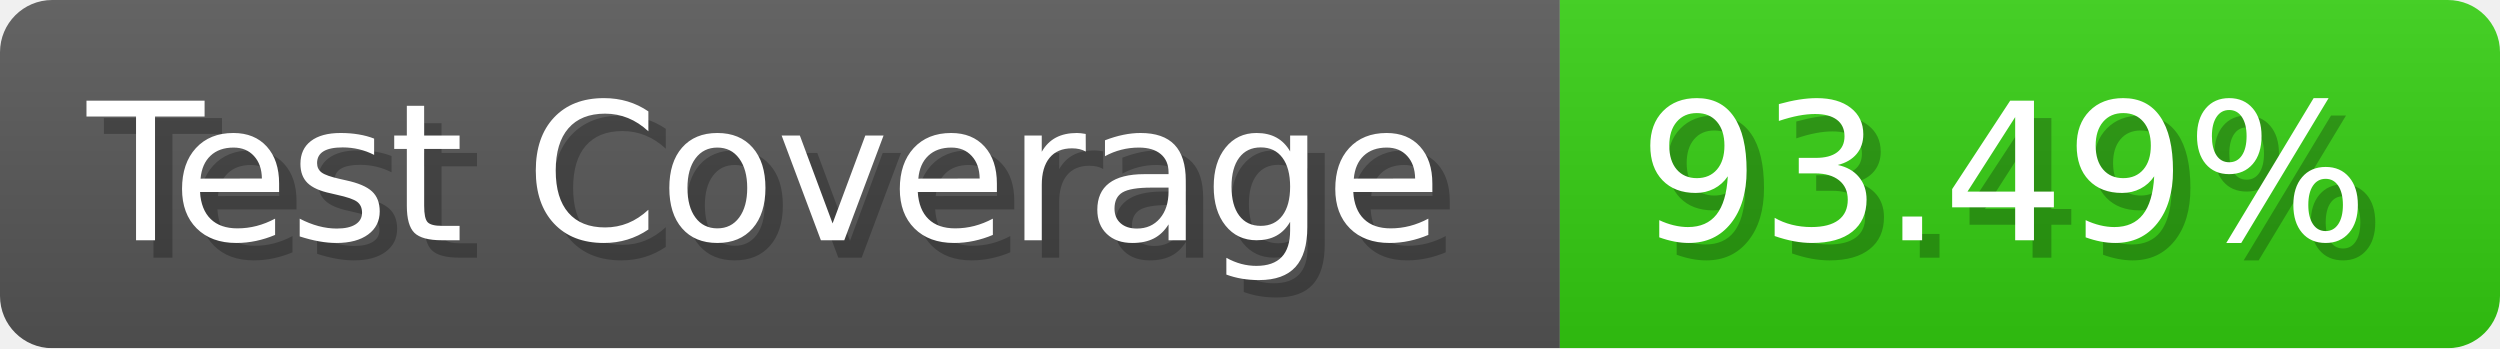
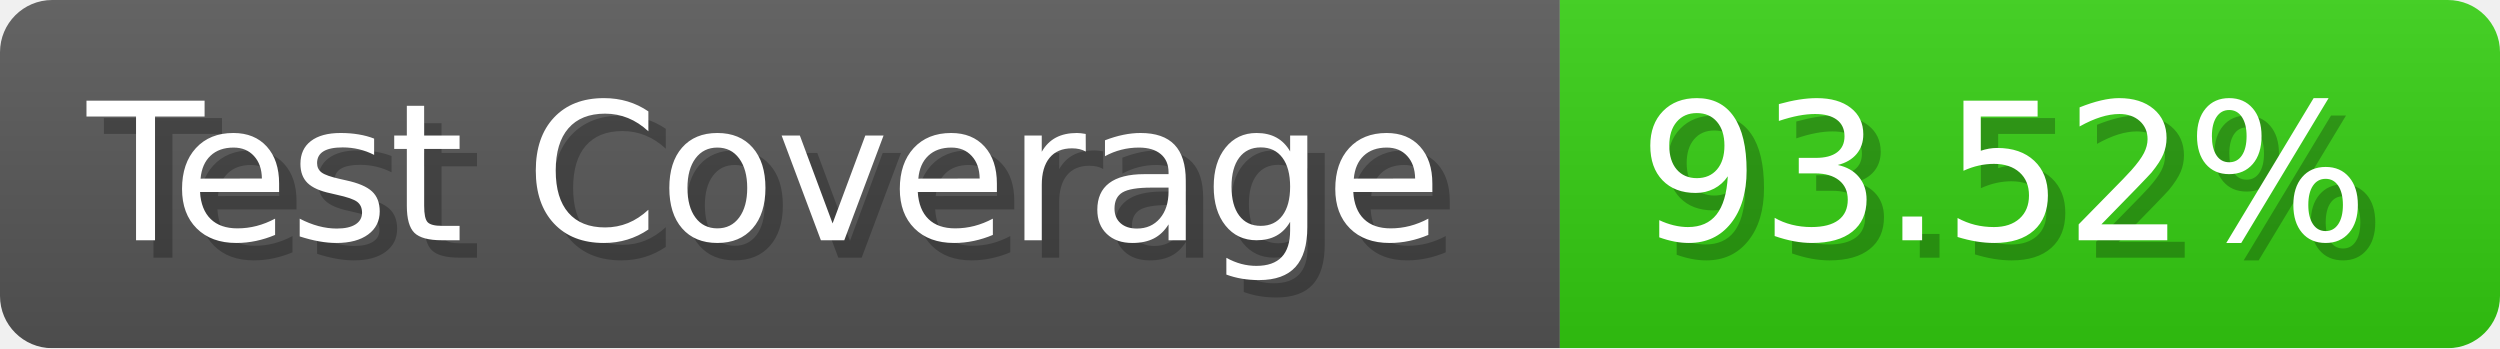
- <svg xmlns="http://www.w3.org/2000/svg" width="143.6" height="20" viewBox="0 0 1436 200" role="img" aria-label="Test Coverage: 93.49%">
+ <svg xmlns="http://www.w3.org/2000/svg" width="143.6" height="20" viewBox="0 0 1436 200" role="img" aria-label="Test Coverage: 93.52%">
  <linearGradient id="a" x2="0" y2="100%">
    <stop offset="0" stop-opacity=".1" stop-color="#EEE" />
    <stop offset="1" stop-opacity=".1" />
  </linearGradient>
  <mask id="m">
    <rect width="1436" height="200" rx="30" fill="#FFF" />
  </mask>
  <g mask="url(#m)">
    <rect width="896" height="200" fill="#555" />
    <rect width="540" height="200" fill="#3C1" x="896" />
    <rect width="1436" height="200" fill="url(#a)" />
  </g>
  <g aria-hidden="true" fill="#fff" text-anchor="start" font-family="Verdana,DejaVu Sans,sans-serif" font-size="110">
    <text x="60" y="148" textLength="796" fill="#000" opacity="0.25">Test Coverage</text>
    <text x="50" y="138" textLength="796">Test Coverage</text>
-     <text x="951" y="148" textLength="440" fill="#000" opacity="0.25">93.49%</text>
-     <text x="941" y="138" textLength="440">93.49%</text>
+     <text x="951" y="148" textLength="440" fill="#000" opacity="0.25">93.52%</text>
+     <text x="941" y="138" textLength="440">93.52%</text>
  </g>
</svg>
